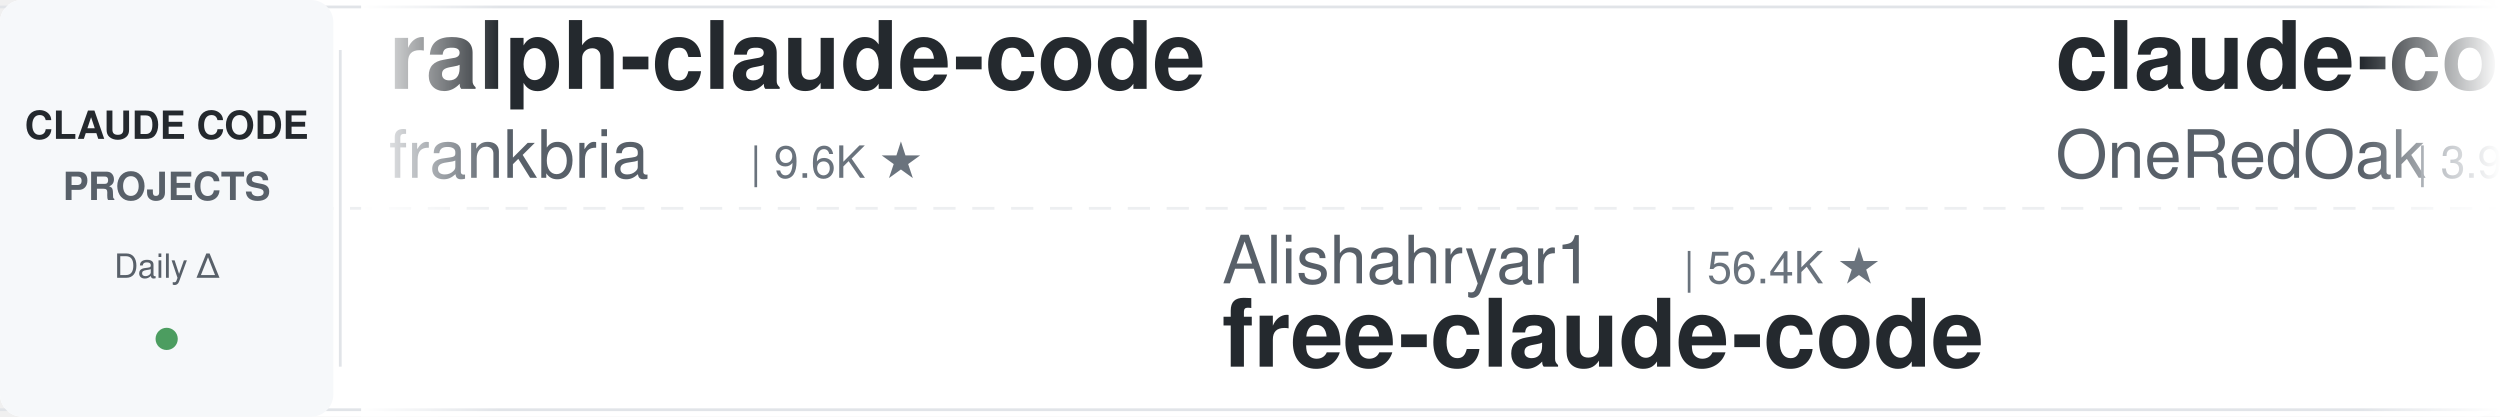
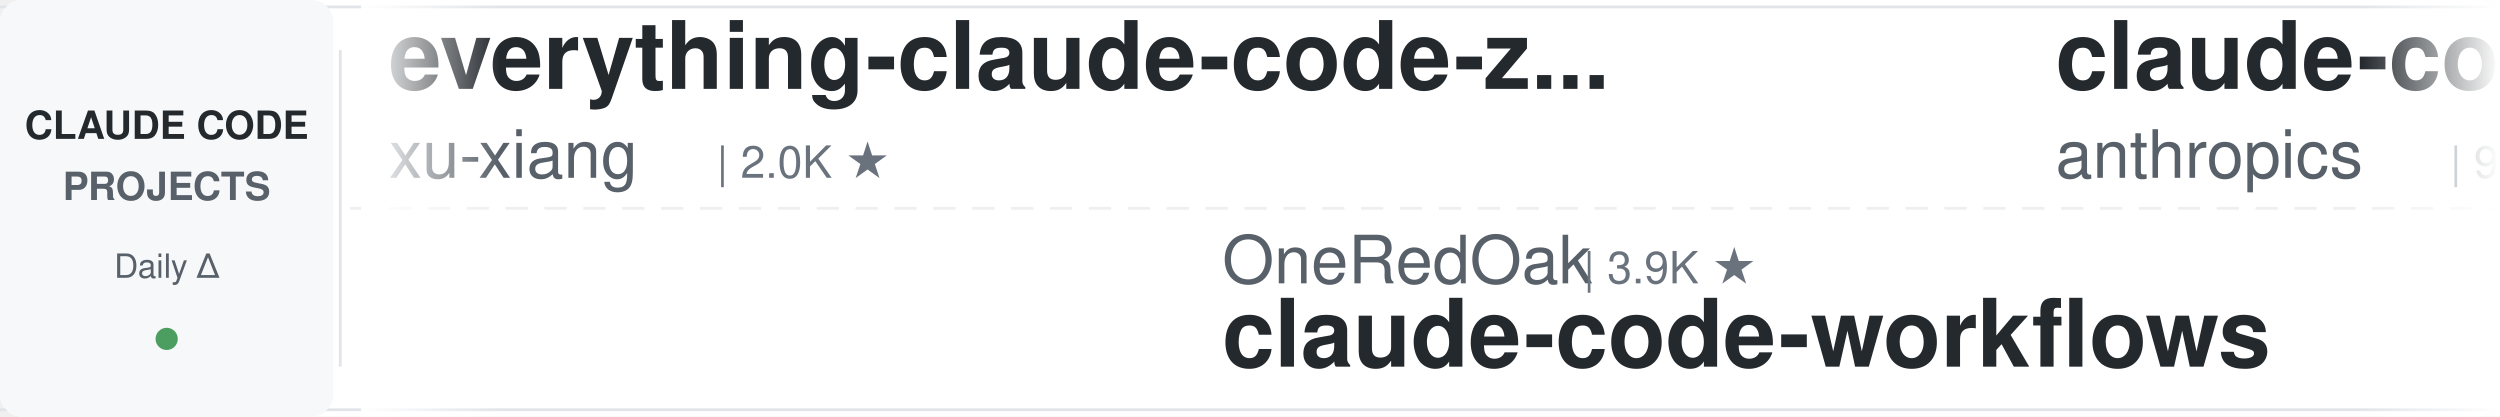
<svg xmlns="http://www.w3.org/2000/svg" width="900" height="150">
  <defs>
    <linearGradient id="leftFade" x1="0%" y1="0%" x2="100%" y2="0%">
      <stop offset="0%" style="stop-color:#ffffff;stop-opacity:1" />
      <stop offset="100%" style="stop-color:#ffffff;stop-opacity:0" />
    </linearGradient>
    <linearGradient id="rightFade" x1="0%" y1="0%" x2="100%" y2="0%">
      <stop offset="0%" style="stop-color:#ffffff;stop-opacity:0" />
      <stop offset="100%" style="stop-color:#ffffff;stop-opacity:1" />
    </linearGradient>
  </defs>
  <rect width="900" height="150" fill="#ffffff" rx="8" />
  <rect x="0" y="2" width="900" height="1" fill="#e1e4e8" />
  <rect x="0" y="147" width="900" height="1" fill="#e1e4e8" />
  <line x1="0" y1="75" x2="900" y2="75" stroke="#e1e4e8" stroke-width="1" stroke-dasharray="8 6" opacity="0.6" />
  <rect x="0" y="0" width="120" height="150" fill="#f6f8fa" rx="8" />
  <text x="60" y="50" font-family="-apple-system, BlinkMacSystemFont, 'Segoe UI', Helvetica, Arial, sans-serif" font-size="14" font-weight="600" fill="#24292e" text-anchor="middle">CLAUDE CODE</text>
  <text x="60" y="72" font-family="-apple-system, BlinkMacSystemFont, 'Segoe UI', Helvetica, Arial, sans-serif" font-size="14" font-weight="600" fill="#586069" text-anchor="middle">PROJECTS</text>
  <text x="60" y="100" font-family="-apple-system, BlinkMacSystemFont, 'Segoe UI', Helvetica, Arial, sans-serif" font-size="12" font-weight="500" fill="#586069" text-anchor="middle">Daily Δ</text>
  <circle cx="60" cy="122" r="4" fill="#22863a" opacity="0.8" />
  <rect x="122" y="18" width="1" height="114" fill="#e1e4e8" />
  <clipPath id="tickerClip">
    <rect x="130" y="0" width="770" height="150" />
  </clipPath>
  <g clip-path="url(#tickerClip)">
    <g id="tickerItems">
      <animateTransform attributeName="transform" attributeType="XML" type="translate" from="0 0" to="-3000 0" dur="54s" repeatCount="indefinite" />
      <g transform="translate(0, 0)">
-         <text x="140" y="32" font-family="-apple-system, BlinkMacSystemFont, 'Segoe UI', Helvetica, Arial, sans-serif" font-size="34" font-weight="600" fill="#24292e">ralph-claude-code</text>
-         <text x="140" y="64" font-family="-apple-system, BlinkMacSystemFont, 'Segoe UI', Helvetica, Arial, sans-serif" font-size="24" font-weight="400" fill="#586069">frankbria</text>
-         <text x="270" y="64" font-family="-apple-system, BlinkMacSystemFont, 'Segoe UI', Helvetica, Arial, sans-serif" font-size="16" font-weight="500" fill="#6a737d">| 9.6K ★</text>
+         <text x="140" y="32" font-family="-apple-system, BlinkMacSystemFont, 'Segoe UI', Helvetica, Arial, sans-serif" font-size="34" font-weight="600" fill="#24292e">everything-claude-code-z...</text>
+         <text x="140" y="64" font-family="-apple-system, BlinkMacSystemFont, 'Segoe UI', Helvetica, Arial, sans-serif" font-size="24" font-weight="400" fill="#586069">xu-xiang</text>
+         <text x="258" y="64" font-family="-apple-system, BlinkMacSystemFont, 'Segoe UI', Helvetica, Arial, sans-serif" font-size="16" font-weight="500" fill="#6a737d">| 2.0K ★</text>
      </g>
      <g transform="translate(300, 0)">
-         <text x="140" y="102" font-family="-apple-system, BlinkMacSystemFont, 'Segoe UI', Helvetica, Arial, sans-serif" font-size="24" font-weight="400" fill="#586069">Alishahryar1</text>
-         <text x="306" y="102" font-family="-apple-system, BlinkMacSystemFont, 'Segoe UI', Helvetica, Arial, sans-serif" font-size="16" font-weight="500" fill="#6a737d">| 56.4K ★</text>
-         <text x="140" y="132" font-family="-apple-system, BlinkMacSystemFont, 'Segoe UI', Helvetica, Arial, sans-serif" font-size="34" font-weight="600" fill="#24292e">free-claude-code</text>
+         <text x="140" y="102" font-family="-apple-system, BlinkMacSystemFont, 'Segoe UI', Helvetica, Arial, sans-serif" font-size="24" font-weight="400" fill="#586069">OneRedOak</text>
+         <text x="270" y="102" font-family="-apple-system, BlinkMacSystemFont, 'Segoe UI', Helvetica, Arial, sans-serif" font-size="16" font-weight="500" fill="#6a737d">| 3.9K ★</text>
+         <text x="140" y="132" font-family="-apple-system, BlinkMacSystemFont, 'Segoe UI', Helvetica, Arial, sans-serif" font-size="34" font-weight="600" fill="#24292e">claude-code-workflows</text>
      </g>
      <g transform="translate(600, 0)">
-         <text x="140" y="32" font-family="-apple-system, BlinkMacSystemFont, 'Segoe UI', Helvetica, Arial, sans-serif" font-size="34" font-weight="600" fill="#24292e">claude-code-workflows</text>
-         <text x="140" y="64" font-family="-apple-system, BlinkMacSystemFont, 'Segoe UI', Helvetica, Arial, sans-serif" font-size="24" font-weight="400" fill="#586069">OneRedOak</text>
-         <text x="270" y="64" font-family="-apple-system, BlinkMacSystemFont, 'Segoe UI', Helvetica, Arial, sans-serif" font-size="16" font-weight="500" fill="#6a737d">| 3.9K ★</text>
+         <text x="140" y="32" font-family="-apple-system, BlinkMacSystemFont, 'Segoe UI', Helvetica, Arial, sans-serif" font-size="34" font-weight="600" fill="#24292e">claude-code-action</text>
+         <text x="140" y="64" font-family="-apple-system, BlinkMacSystemFont, 'Segoe UI', Helvetica, Arial, sans-serif" font-size="24" font-weight="400" fill="#586069">anthropics</text>
+         <text x="282" y="64" font-family="-apple-system, BlinkMacSystemFont, 'Segoe UI', Helvetica, Arial, sans-serif" font-size="16" font-weight="500" fill="#6a737d">| 9.4K ★</text>
      </g>
      <g transform="translate(900, 0)">
-         <text x="140" y="102" font-family="-apple-system, BlinkMacSystemFont, 'Segoe UI', Helvetica, Arial, sans-serif" font-size="24" font-weight="400" fill="#586069">disler</text>
-         <text x="234" y="102" font-family="-apple-system, BlinkMacSystemFont, 'Segoe UI', Helvetica, Arial, sans-serif" font-size="16" font-weight="500" fill="#6a737d">| 1.7K ★</text>
-         <text x="140" y="132" font-family="-apple-system, BlinkMacSystemFont, 'Segoe UI', Helvetica, Arial, sans-serif" font-size="34" font-weight="600" fill="#24292e">pi-vs-claude-code</text>
+         <text x="140" y="102" font-family="-apple-system, BlinkMacSystemFont, 'Segoe UI', Helvetica, Arial, sans-serif" font-size="24" font-weight="400" fill="#586069">oboard</text>
+         <text x="234" y="102" font-family="-apple-system, BlinkMacSystemFont, 'Segoe UI', Helvetica, Arial, sans-serif" font-size="16" font-weight="500" fill="#6a737d">| 3.3K ★</text>
+         <text x="140" y="132" font-family="-apple-system, BlinkMacSystemFont, 'Segoe UI', Helvetica, Arial, sans-serif" font-size="34" font-weight="600" fill="#24292e">claude-code-rev</text>
      </g>
      <g transform="translate(1200, 0)">
-         <text x="140" y="32" font-family="-apple-system, BlinkMacSystemFont, 'Segoe UI', Helvetica, Arial, sans-serif" font-size="34" font-weight="600" fill="#24292e">claude-code-rust</text>
-         <text x="140" y="64" font-family="-apple-system, BlinkMacSystemFont, 'Segoe UI', Helvetica, Arial, sans-serif" font-size="24" font-weight="400" fill="#586069">lorryjovens-hub</text>
-         <text x="342" y="64" font-family="-apple-system, BlinkMacSystemFont, 'Segoe UI', Helvetica, Arial, sans-serif" font-size="16" font-weight="500" fill="#6a737d">| 1.7K ★</text>
+         <text x="140" y="32" font-family="-apple-system, BlinkMacSystemFont, 'Segoe UI', Helvetica, Arial, sans-serif" font-size="34" font-weight="600" fill="#24292e">awesome-claude-code-plug...</text>
+         <text x="140" y="64" font-family="-apple-system, BlinkMacSystemFont, 'Segoe UI', Helvetica, Arial, sans-serif" font-size="24" font-weight="400" fill="#586069">ccplugins</text>
+         <text x="270" y="64" font-family="-apple-system, BlinkMacSystemFont, 'Segoe UI', Helvetica, Arial, sans-serif" font-size="16" font-weight="500" fill="#6a737d">| 964 ★</text>
      </g>
      <g transform="translate(1500, 0)">
-         <text x="140" y="102" font-family="-apple-system, BlinkMacSystemFont, 'Segoe UI', Helvetica, Arial, sans-serif" font-size="24" font-weight="400" fill="#586069">SeemSeam</text>
-         <text x="258" y="102" font-family="-apple-system, BlinkMacSystemFont, 'Segoe UI', Helvetica, Arial, sans-serif" font-size="16" font-weight="500" fill="#6a737d">| 3.5K ★</text>
-         <text x="140" y="132" font-family="-apple-system, BlinkMacSystemFont, 'Segoe UI', Helvetica, Arial, sans-serif" font-size="34" font-weight="600" fill="#24292e">claude_codex_bridge</text>
+         <text x="140" y="102" font-family="-apple-system, BlinkMacSystemFont, 'Segoe UI', Helvetica, Arial, sans-serif" font-size="24" font-weight="400" fill="#586069">diet103</text>
+         <text x="246" y="102" font-family="-apple-system, BlinkMacSystemFont, 'Segoe UI', Helvetica, Arial, sans-serif" font-size="16" font-weight="500" fill="#6a737d">| 10.0K ★</text>
+         <text x="140" y="132" font-family="-apple-system, BlinkMacSystemFont, 'Segoe UI', Helvetica, Arial, sans-serif" font-size="34" font-weight="600" fill="#24292e">claude-code-infrastructu...</text>
      </g>
      <g transform="translate(1800, 0)">
-         <text x="140" y="32" font-family="-apple-system, BlinkMacSystemFont, 'Segoe UI', Helvetica, Arial, sans-serif" font-size="34" font-weight="600" fill="#24292e">my-claude-code-setup</text>
-         <text x="140" y="64" font-family="-apple-system, BlinkMacSystemFont, 'Segoe UI', Helvetica, Arial, sans-serif" font-size="24" font-weight="400" fill="#586069">centminmod</text>
-         <text x="282" y="64" font-family="-apple-system, BlinkMacSystemFont, 'Segoe UI', Helvetica, Arial, sans-serif" font-size="16" font-weight="500" fill="#6a737d">| 2.6K ★</text>
+         <text x="140" y="32" font-family="-apple-system, BlinkMacSystemFont, 'Segoe UI', Helvetica, Arial, sans-serif" font-size="34" font-weight="600" fill="#24292e">claude_codex_bridge</text>
+         <text x="140" y="64" font-family="-apple-system, BlinkMacSystemFont, 'Segoe UI', Helvetica, Arial, sans-serif" font-size="24" font-weight="400" fill="#586069">SeemSeam</text>
+         <text x="258" y="64" font-family="-apple-system, BlinkMacSystemFont, 'Segoe UI', Helvetica, Arial, sans-serif" font-size="16" font-weight="500" fill="#6a737d">| 3.5K ★</text>
      </g>
      <g transform="translate(2100, 0)">
-         <text x="140" y="102" font-family="-apple-system, BlinkMacSystemFont, 'Segoe UI', Helvetica, Arial, sans-serif" font-size="24" font-weight="400" fill="#586069">nicedreamzapp</text>
-         <text x="318" y="102" font-family="-apple-system, BlinkMacSystemFont, 'Segoe UI', Helvetica, Arial, sans-serif" font-size="16" font-weight="500" fill="#6a737d">| 3.3K ★</text>
-         <text x="140" y="132" font-family="-apple-system, BlinkMacSystemFont, 'Segoe UI', Helvetica, Arial, sans-serif" font-size="34" font-weight="600" fill="#24292e">claude-code-local</text>
+         <text x="140" y="102" font-family="-apple-system, BlinkMacSystemFont, 'Segoe UI', Helvetica, Arial, sans-serif" font-size="24" font-weight="400" fill="#586069">affaan-m</text>
+         <text x="258" y="102" font-family="-apple-system, BlinkMacSystemFont, 'Segoe UI', Helvetica, Arial, sans-serif" font-size="16" font-weight="500" fill="#6a737d">| 271.0K ★</text>
+         <text x="140" y="132" font-family="-apple-system, BlinkMacSystemFont, 'Segoe UI', Helvetica, Arial, sans-serif" font-size="34" font-weight="600" fill="#24292e">ECC</text>
      </g>
      <g transform="translate(2400, 0)">
-         <text x="140" y="32" font-family="-apple-system, BlinkMacSystemFont, 'Segoe UI', Helvetica, Arial, sans-serif" font-size="34" font-weight="600" fill="#24292e">claude-code-templates</text>
-         <text x="140" y="64" font-family="-apple-system, BlinkMacSystemFont, 'Segoe UI', Helvetica, Arial, sans-serif" font-size="24" font-weight="400" fill="#586069">davila7</text>
-         <text x="246" y="64" font-family="-apple-system, BlinkMacSystemFont, 'Segoe UI', Helvetica, Arial, sans-serif" font-size="16" font-weight="500" fill="#6a737d">| 32.3K ★</text>
+         <text x="140" y="32" font-family="-apple-system, BlinkMacSystemFont, 'Segoe UI', Helvetica, Arial, sans-serif" font-size="34" font-weight="600" fill="#24292e">Claude-Code-Usage-Monito...</text>
+         <text x="140" y="64" font-family="-apple-system, BlinkMacSystemFont, 'Segoe UI', Helvetica, Arial, sans-serif" font-size="24" font-weight="400" fill="#586069">Maciek-roboblog</text>
+         <text x="342" y="64" font-family="-apple-system, BlinkMacSystemFont, 'Segoe UI', Helvetica, Arial, sans-serif" font-size="16" font-weight="500" fill="#6a737d">| 8.7K ★</text>
      </g>
      <g transform="translate(2700, 0)">
-         <text x="140" y="102" font-family="-apple-system, BlinkMacSystemFont, 'Segoe UI', Helvetica, Arial, sans-serif" font-size="24" font-weight="400" fill="#586069">techjarves</text>
-         <text x="282" y="102" font-family="-apple-system, BlinkMacSystemFont, 'Segoe UI', Helvetica, Arial, sans-serif" font-size="16" font-weight="500" fill="#6a737d">| 1.5K ★</text>
-         <text x="140" y="132" font-family="-apple-system, BlinkMacSystemFont, 'Segoe UI', Helvetica, Arial, sans-serif" font-size="34" font-weight="600" fill="#24292e">ClaudeCode-Portable</text>
+         <text x="140" y="102" font-family="-apple-system, BlinkMacSystemFont, 'Segoe UI', Helvetica, Arial, sans-serif" font-size="24" font-weight="400" fill="#586069">davila7</text>
+         <text x="246" y="102" font-family="-apple-system, BlinkMacSystemFont, 'Segoe UI', Helvetica, Arial, sans-serif" font-size="16" font-weight="500" fill="#6a737d">| 32.3K ★</text>
+         <text x="140" y="132" font-family="-apple-system, BlinkMacSystemFont, 'Segoe UI', Helvetica, Arial, sans-serif" font-size="34" font-weight="600" fill="#24292e">claude-code-templates</text>
      </g>
      <g transform="translate(3000, 0)">
-         <text x="140" y="32" font-family="-apple-system, BlinkMacSystemFont, 'Segoe UI', Helvetica, Arial, sans-serif" font-size="34" font-weight="600" fill="#24292e">ralph-claude-code</text>
-         <text x="140" y="64" font-family="-apple-system, BlinkMacSystemFont, 'Segoe UI', Helvetica, Arial, sans-serif" font-size="24" font-weight="400" fill="#586069">frankbria</text>
-         <text x="270" y="64" font-family="-apple-system, BlinkMacSystemFont, 'Segoe UI', Helvetica, Arial, sans-serif" font-size="16" font-weight="500" fill="#6a737d">| 9.6K ★</text>
+         <text x="140" y="32" font-family="-apple-system, BlinkMacSystemFont, 'Segoe UI', Helvetica, Arial, sans-serif" font-size="34" font-weight="600" fill="#24292e">everything-claude-code-z...</text>
+         <text x="140" y="64" font-family="-apple-system, BlinkMacSystemFont, 'Segoe UI', Helvetica, Arial, sans-serif" font-size="24" font-weight="400" fill="#586069">xu-xiang</text>
+         <text x="258" y="64" font-family="-apple-system, BlinkMacSystemFont, 'Segoe UI', Helvetica, Arial, sans-serif" font-size="16" font-weight="500" fill="#6a737d">| 2.0K ★</text>
      </g>
      <g transform="translate(3300, 0)">
-         <text x="140" y="102" font-family="-apple-system, BlinkMacSystemFont, 'Segoe UI', Helvetica, Arial, sans-serif" font-size="24" font-weight="400" fill="#586069">Alishahryar1</text>
-         <text x="306" y="102" font-family="-apple-system, BlinkMacSystemFont, 'Segoe UI', Helvetica, Arial, sans-serif" font-size="16" font-weight="500" fill="#6a737d">| 56.4K ★</text>
-         <text x="140" y="132" font-family="-apple-system, BlinkMacSystemFont, 'Segoe UI', Helvetica, Arial, sans-serif" font-size="34" font-weight="600" fill="#24292e">free-claude-code</text>
+         <text x="140" y="102" font-family="-apple-system, BlinkMacSystemFont, 'Segoe UI', Helvetica, Arial, sans-serif" font-size="24" font-weight="400" fill="#586069">OneRedOak</text>
+         <text x="270" y="102" font-family="-apple-system, BlinkMacSystemFont, 'Segoe UI', Helvetica, Arial, sans-serif" font-size="16" font-weight="500" fill="#6a737d">| 3.9K ★</text>
+         <text x="140" y="132" font-family="-apple-system, BlinkMacSystemFont, 'Segoe UI', Helvetica, Arial, sans-serif" font-size="34" font-weight="600" fill="#24292e">claude-code-workflows</text>
      </g>
      <g transform="translate(3600, 0)">
-         <text x="140" y="32" font-family="-apple-system, BlinkMacSystemFont, 'Segoe UI', Helvetica, Arial, sans-serif" font-size="34" font-weight="600" fill="#24292e">claude-code-workflows</text>
-         <text x="140" y="64" font-family="-apple-system, BlinkMacSystemFont, 'Segoe UI', Helvetica, Arial, sans-serif" font-size="24" font-weight="400" fill="#586069">OneRedOak</text>
-         <text x="270" y="64" font-family="-apple-system, BlinkMacSystemFont, 'Segoe UI', Helvetica, Arial, sans-serif" font-size="16" font-weight="500" fill="#6a737d">| 3.9K ★</text>
+         <text x="140" y="32" font-family="-apple-system, BlinkMacSystemFont, 'Segoe UI', Helvetica, Arial, sans-serif" font-size="34" font-weight="600" fill="#24292e">claude-code-action</text>
+         <text x="140" y="64" font-family="-apple-system, BlinkMacSystemFont, 'Segoe UI', Helvetica, Arial, sans-serif" font-size="24" font-weight="400" fill="#586069">anthropics</text>
+         <text x="282" y="64" font-family="-apple-system, BlinkMacSystemFont, 'Segoe UI', Helvetica, Arial, sans-serif" font-size="16" font-weight="500" fill="#6a737d">| 9.4K ★</text>
      </g>
      <g transform="translate(3900, 0)">
-         <text x="140" y="102" font-family="-apple-system, BlinkMacSystemFont, 'Segoe UI', Helvetica, Arial, sans-serif" font-size="24" font-weight="400" fill="#586069">disler</text>
-         <text x="234" y="102" font-family="-apple-system, BlinkMacSystemFont, 'Segoe UI', Helvetica, Arial, sans-serif" font-size="16" font-weight="500" fill="#6a737d">| 1.7K ★</text>
-         <text x="140" y="132" font-family="-apple-system, BlinkMacSystemFont, 'Segoe UI', Helvetica, Arial, sans-serif" font-size="34" font-weight="600" fill="#24292e">pi-vs-claude-code</text>
+         <text x="140" y="102" font-family="-apple-system, BlinkMacSystemFont, 'Segoe UI', Helvetica, Arial, sans-serif" font-size="24" font-weight="400" fill="#586069">oboard</text>
+         <text x="234" y="102" font-family="-apple-system, BlinkMacSystemFont, 'Segoe UI', Helvetica, Arial, sans-serif" font-size="16" font-weight="500" fill="#6a737d">| 3.3K ★</text>
+         <text x="140" y="132" font-family="-apple-system, BlinkMacSystemFont, 'Segoe UI', Helvetica, Arial, sans-serif" font-size="34" font-weight="600" fill="#24292e">claude-code-rev</text>
      </g>
    </g>
  </g>
  <rect x="130" y="0" width="50" height="150" fill="url(#leftFade)" />
  <rect x="850" y="0" width="50" height="150" fill="url(#rightFade)" />
</svg>
